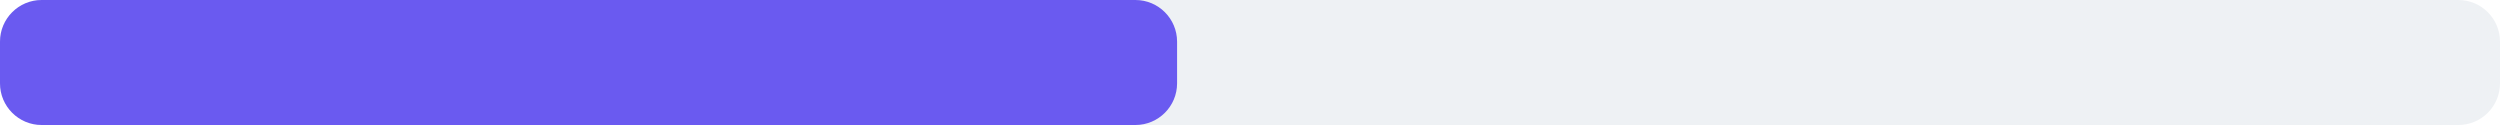
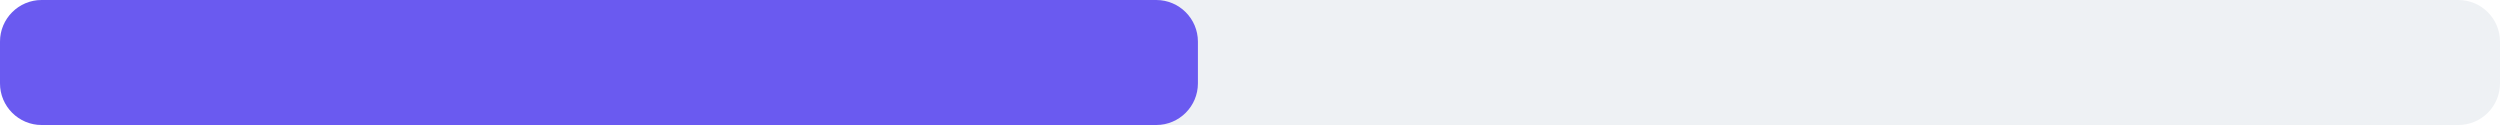
<svg xmlns="http://www.w3.org/2000/svg" width="240" height="12" viewBox="0 0 240 12">
  <rect x="0" y="0" width="240" height="12" rx="4" fill="#eef1f4" />
-   <rect x="0" y="0" width="113" height="12" rx="4" fill="#6a5af0" />
+   <rect x="0" y="0" width="115" height="12" rx="4" fill="#6a5af0" />
</svg>
